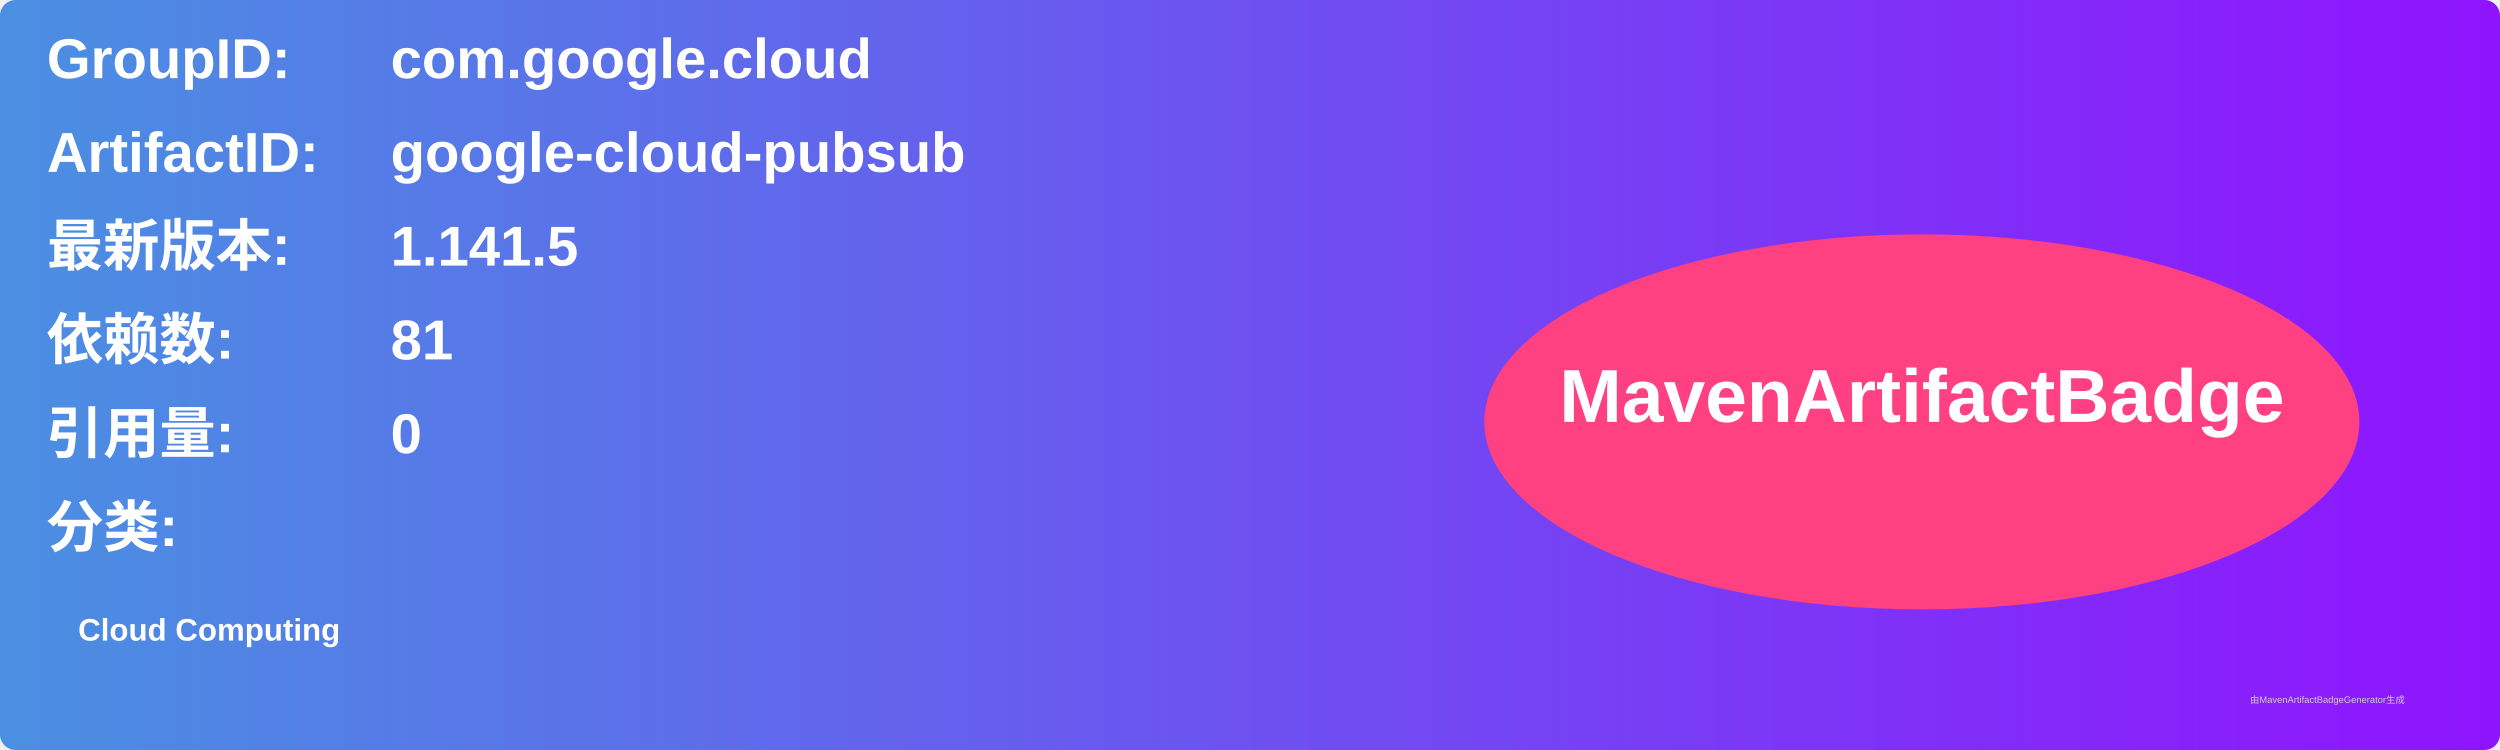
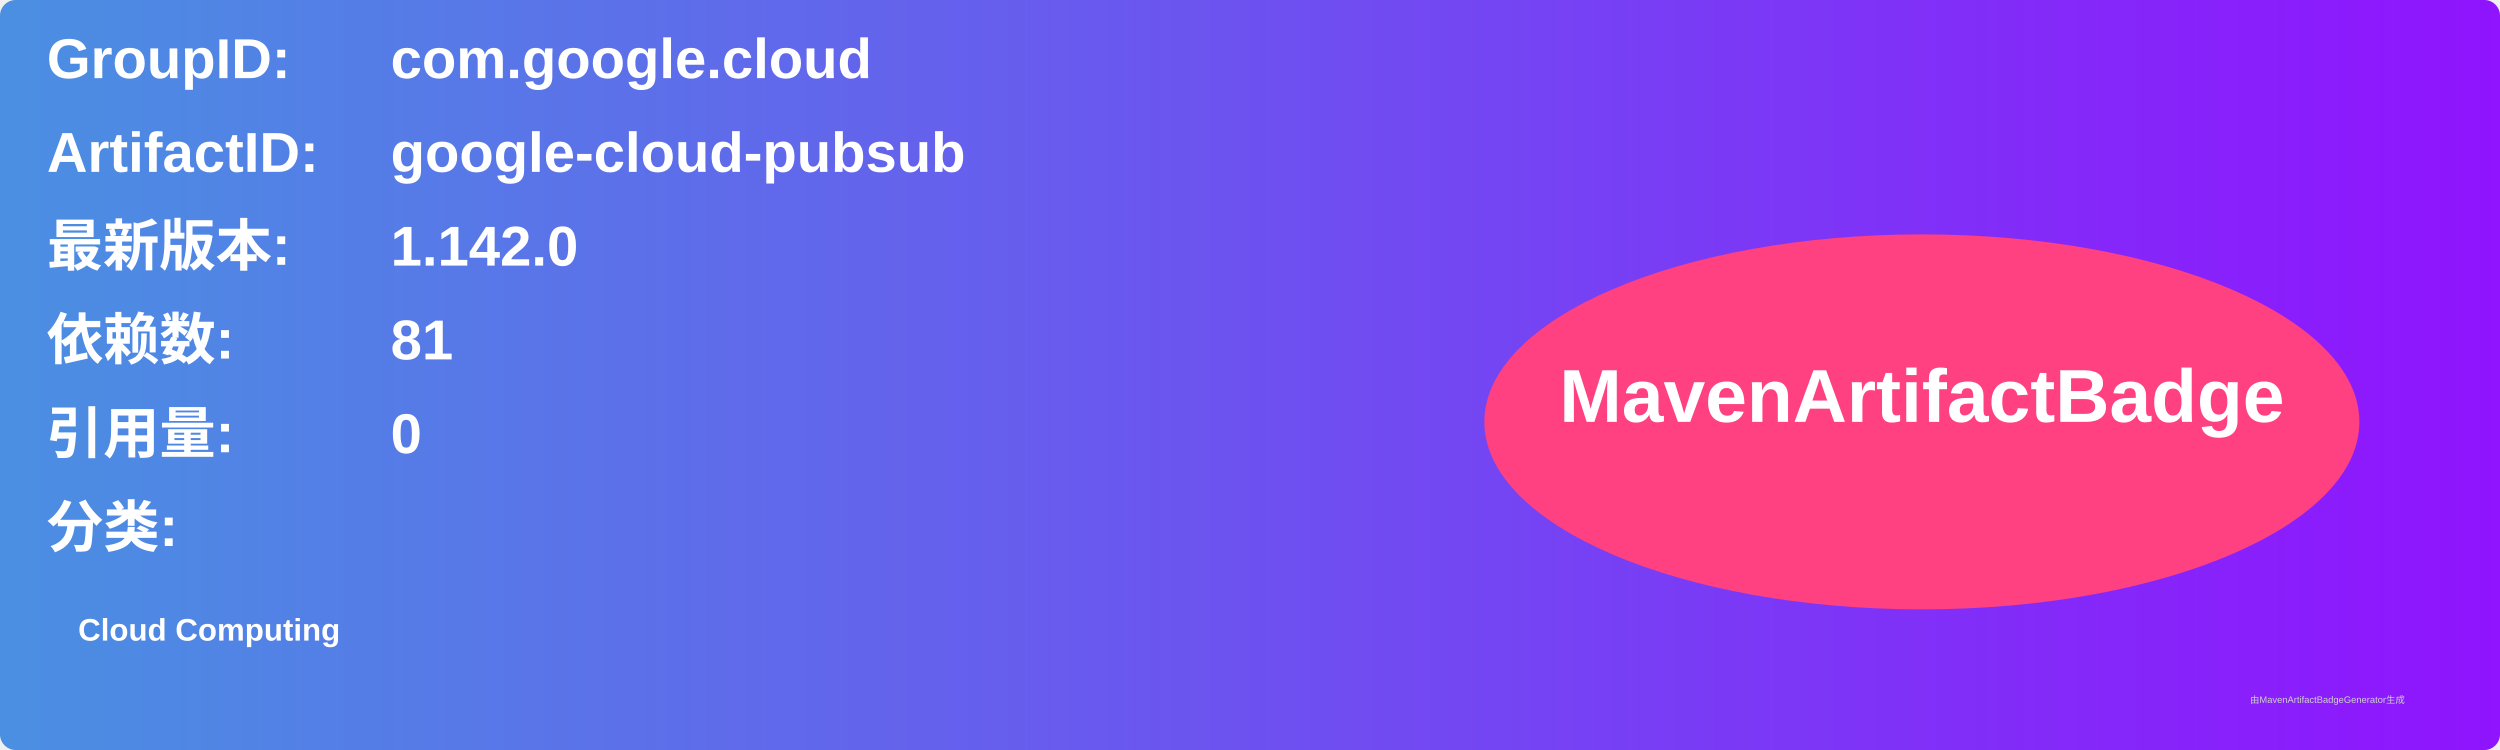
<svg xmlns="http://www.w3.org/2000/svg" width="800" height="240" viewBox="0 0 800 240">
  <linearGradient id="grad" x1="0%" y1="0%" x2="100%" y2="0%">
    <stop offset="0%" stop-color="#4a90e2" />
    <stop offset="100%" stop-color="#9013fe" />
  </linearGradient>
  <rect width="100%" height="100%" rx="5" ry="5" fill="url(#grad)" />
  <g transform="translate(15, 15)">
    <text x="0" y="10" font-family="Arial" font-size="18" fill="white" font-weight="bold" width="260">GroupID:</text>
    <text x="110" y="10" font-family="Arial" font-size="18" fill="white" font-weight="bold" width="460">com.google.cloud</text>
    <text x="0" y="40" font-family="Arial" font-size="18" fill="white" font-weight="bold" width="260">ArtifactID:</text>
    <text x="110" y="40" font-family="Arial" font-size="18" fill="white" font-weight="bold" width="460">google-cloud-pubsub</text>
    <text x="0" y="70" font-family="Arial" font-size="18" fill="white" font-weight="bold">最新版本:</text>
    <text x="110" y="70" font-family="Arial" font-size="18" fill="white" font-weight="bold">
-       <tspan font-weight="bold">1.141.5</tspan>
+       <tspan font-weight="bold">1.142.0</tspan>
    </text>
    <text x="0" y="100" font-family="Arial" font-size="18" fill="white" font-weight="bold">依赖数: </text>
    <text x="110" y="100" font-family="Arial" font-size="18" fill="white">
      <tspan font-weight="bold">81</tspan>
    </text>
    <text x="0" y="130" font-family="Arial" font-size="18" fill="white" font-weight="bold">引用量: </text>
    <text x="110" y="130" font-family="Arial" font-size="18" fill="white">
      <tspan font-weight="bold">0</tspan>
    </text>
    <text x="0" y="160" font-family="Arial" font-size="18" fill="white" font-weight="bold">分类:</text>
    <text x="10" y="190" font-family="Arial" font-size="10" fill="white">
      <tspan font-weight="bold">Cloud Computing</tspan>
    </text>
    <ellipse cx="600" cy="120" rx="140" ry="60" fill="#ff4081" />
    <text x="600" y="120" text-anchor="middle" font-family="Arial" font-size="24" fill="white" font-weight="bold">MavenArtifactBadge</text>
  </g>
  <text x="720" y="225" font-family="Arial" font-size="3" fill="#d0d0d0">由MavenArtifactBadgeGenerator生成</text>
</svg>
